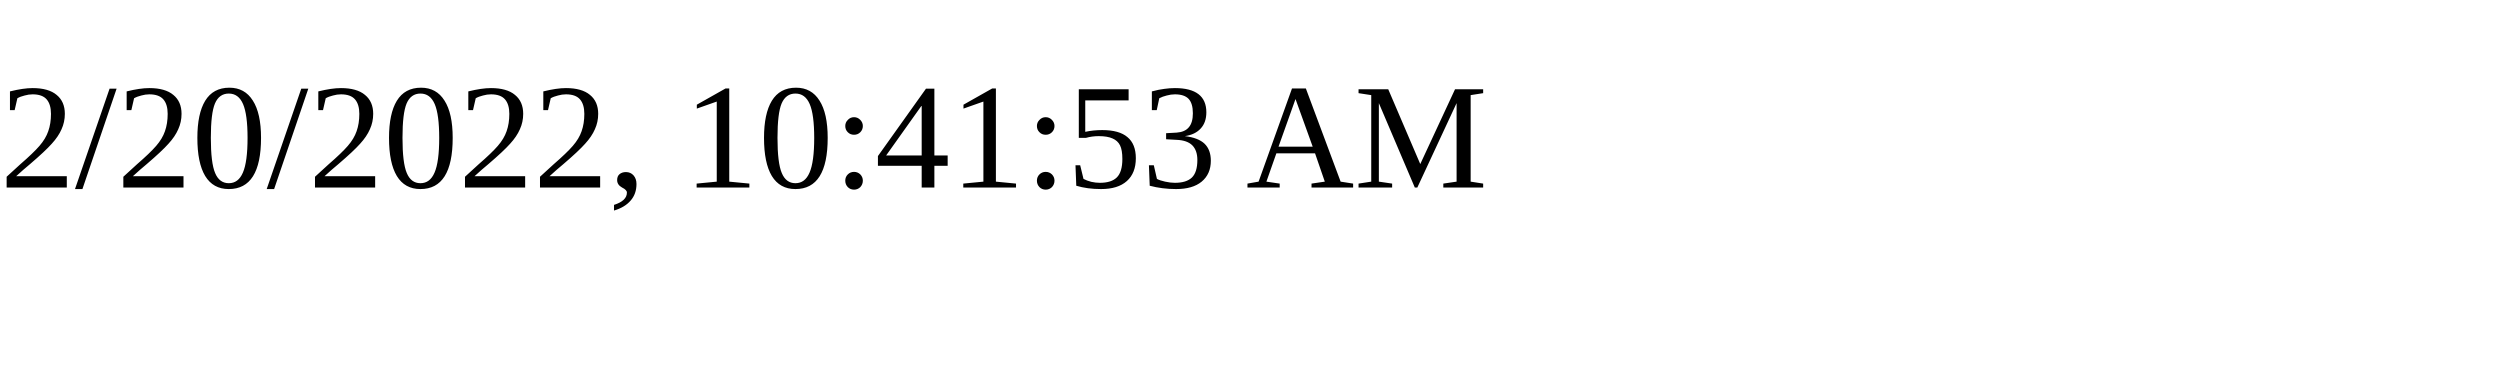
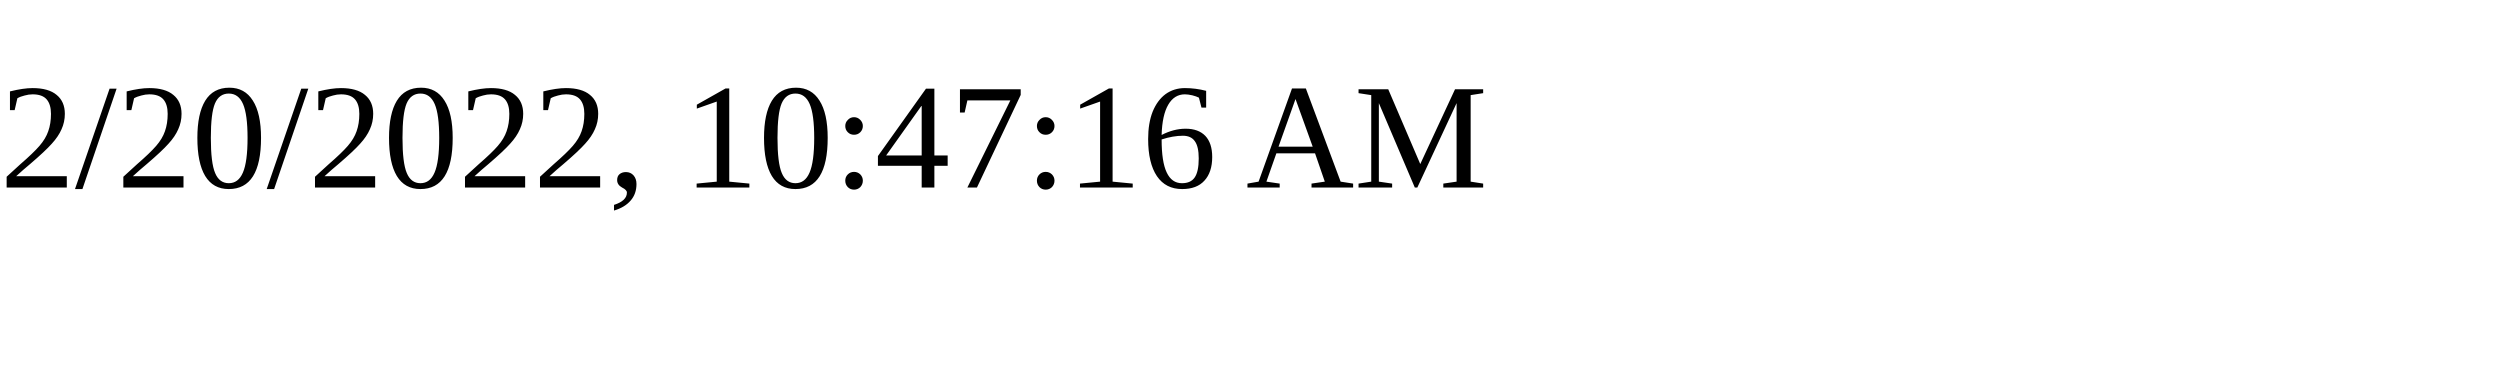
<svg xmlns="http://www.w3.org/2000/svg" height="30" width="200">
-   <text x="0" y="15">2/20/2022, 10:41:53 AM</text>
+   <text x="0" y="15">2/20/2022, 10:47:16 AM</text>
</svg>
